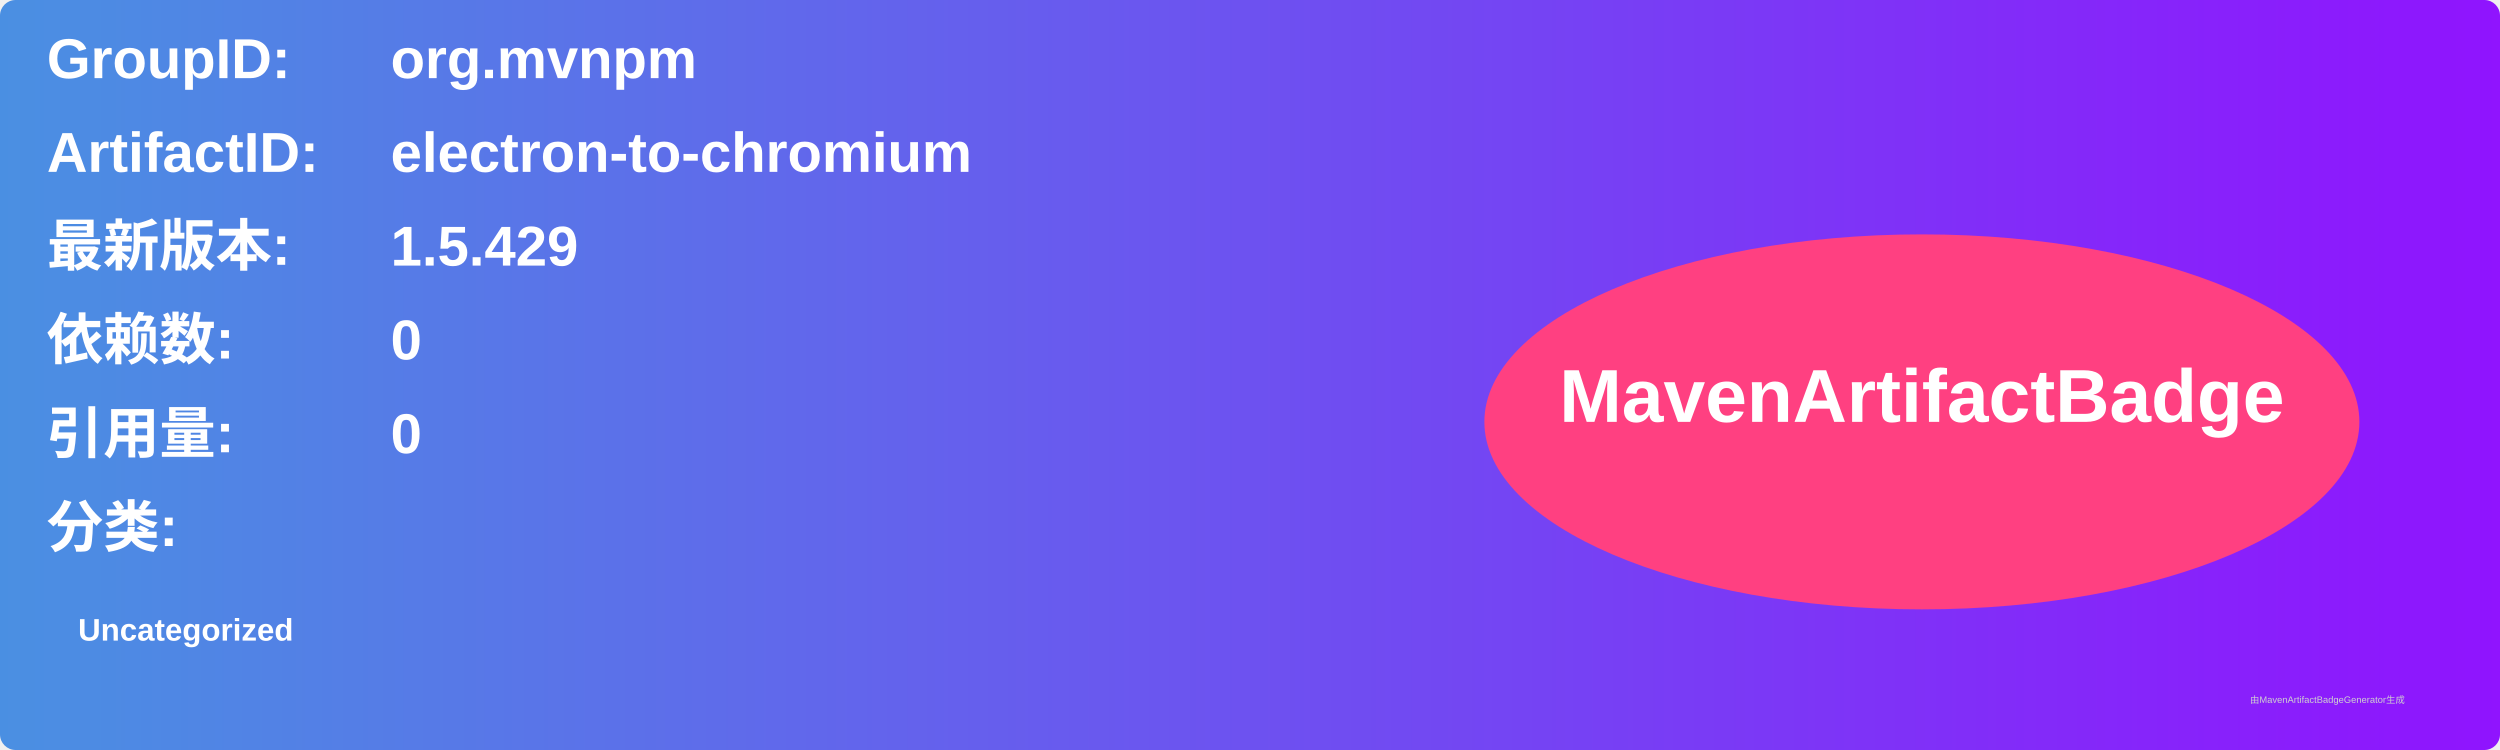
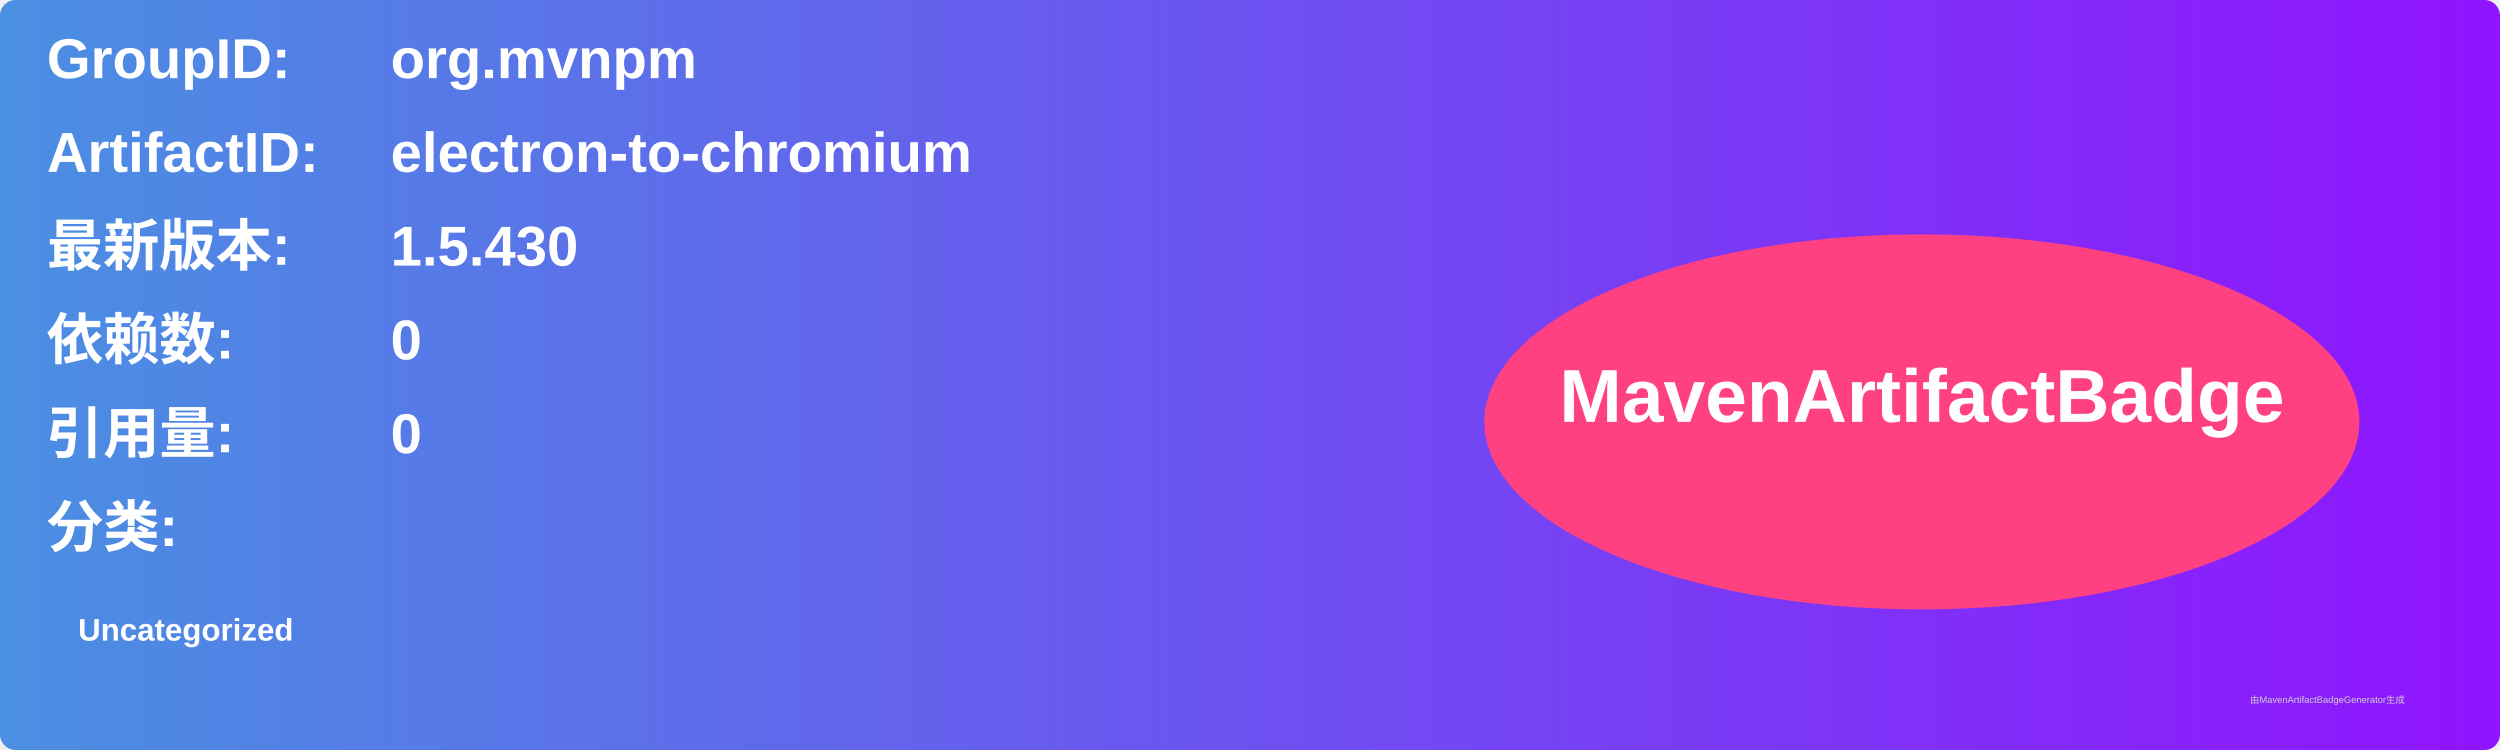
<svg xmlns="http://www.w3.org/2000/svg" width="800" height="240" viewBox="0 0 800 240">
  <linearGradient id="grad" x1="0%" y1="0%" x2="100%" y2="0%">
    <stop offset="0%" stop-color="#4a90e2" />
    <stop offset="100%" stop-color="#9013fe" />
  </linearGradient>
  <rect width="100%" height="100%" rx="5" ry="5" fill="url(#grad)" />
  <g transform="translate(15, 15)">
    <text x="0" y="10" font-family="Arial" font-size="18" fill="white" font-weight="bold" width="260">GroupID:</text>
    <text x="110" y="10" font-family="Arial" font-size="18" fill="white" font-weight="bold" width="460">org.mvnpm</text>
    <text x="0" y="40" font-family="Arial" font-size="18" fill="white" font-weight="bold" width="260">ArtifactID:</text>
    <text x="110" y="40" font-family="Arial" font-size="18" fill="white" font-weight="bold" width="460">electron-to-chromium</text>
    <text x="0" y="70" font-family="Arial" font-size="18" fill="white" font-weight="bold">最新版本:</text>
    <text x="110" y="70" font-family="Arial" font-size="18" fill="white" font-weight="bold">
-       <tspan font-weight="bold">1.5.429</tspan>
+       <tspan font-weight="bold">1.5.430</tspan>
    </text>
    <text x="0" y="100" font-family="Arial" font-size="18" fill="white" font-weight="bold">依赖数: </text>
    <text x="110" y="100" font-family="Arial" font-size="18" fill="white">
      <tspan font-weight="bold">0</tspan>
    </text>
    <text x="0" y="130" font-family="Arial" font-size="18" fill="white" font-weight="bold">引用量: </text>
    <text x="110" y="130" font-family="Arial" font-size="18" fill="white">
      <tspan font-weight="bold">0</tspan>
    </text>
    <text x="0" y="160" font-family="Arial" font-size="18" fill="white" font-weight="bold">分类:</text>
    <text x="10" y="190" font-family="Arial" font-size="10" fill="white">
      <tspan font-weight="bold">Uncategorized</tspan>
    </text>
    <ellipse cx="600" cy="120" rx="140" ry="60" fill="#ff4081" />
    <text x="600" y="120" text-anchor="middle" font-family="Arial" font-size="24" fill="white" font-weight="bold">MavenArtifactBadge</text>
  </g>
  <text x="720" y="225" font-family="Arial" font-size="3" fill="#d0d0d0">由MavenArtifactBadgeGenerator生成</text>
</svg>
